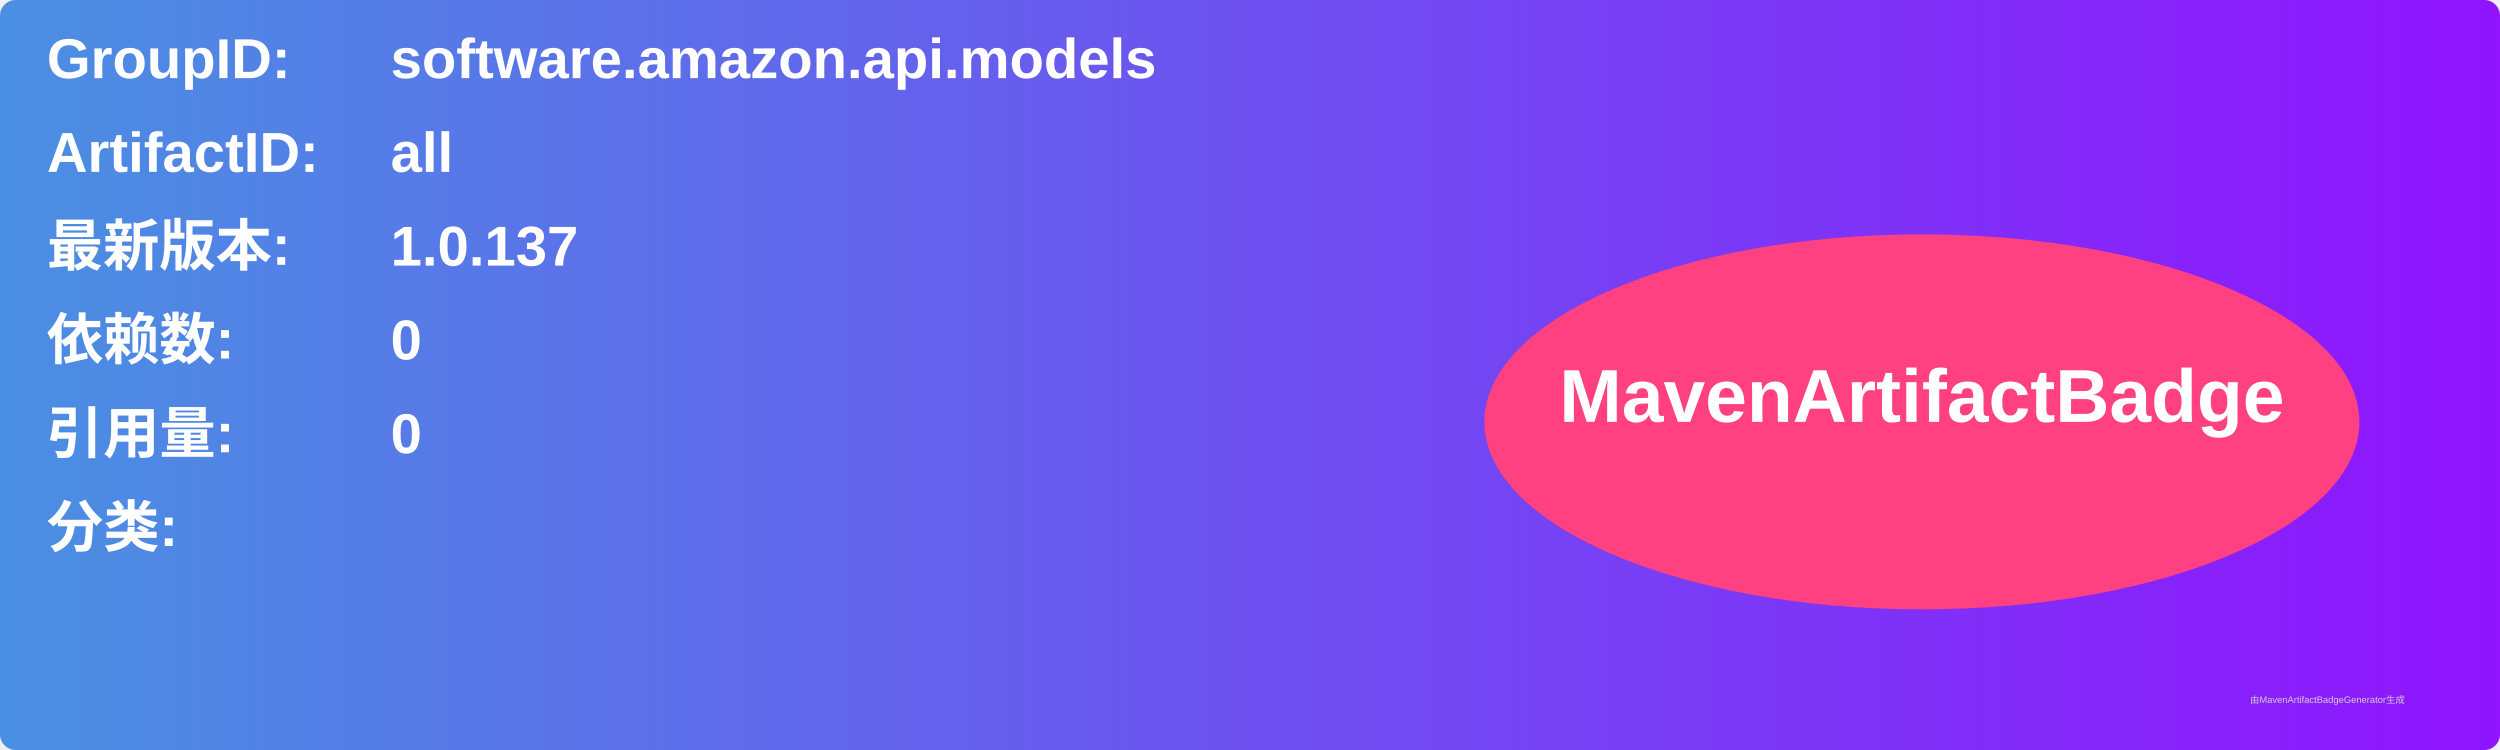
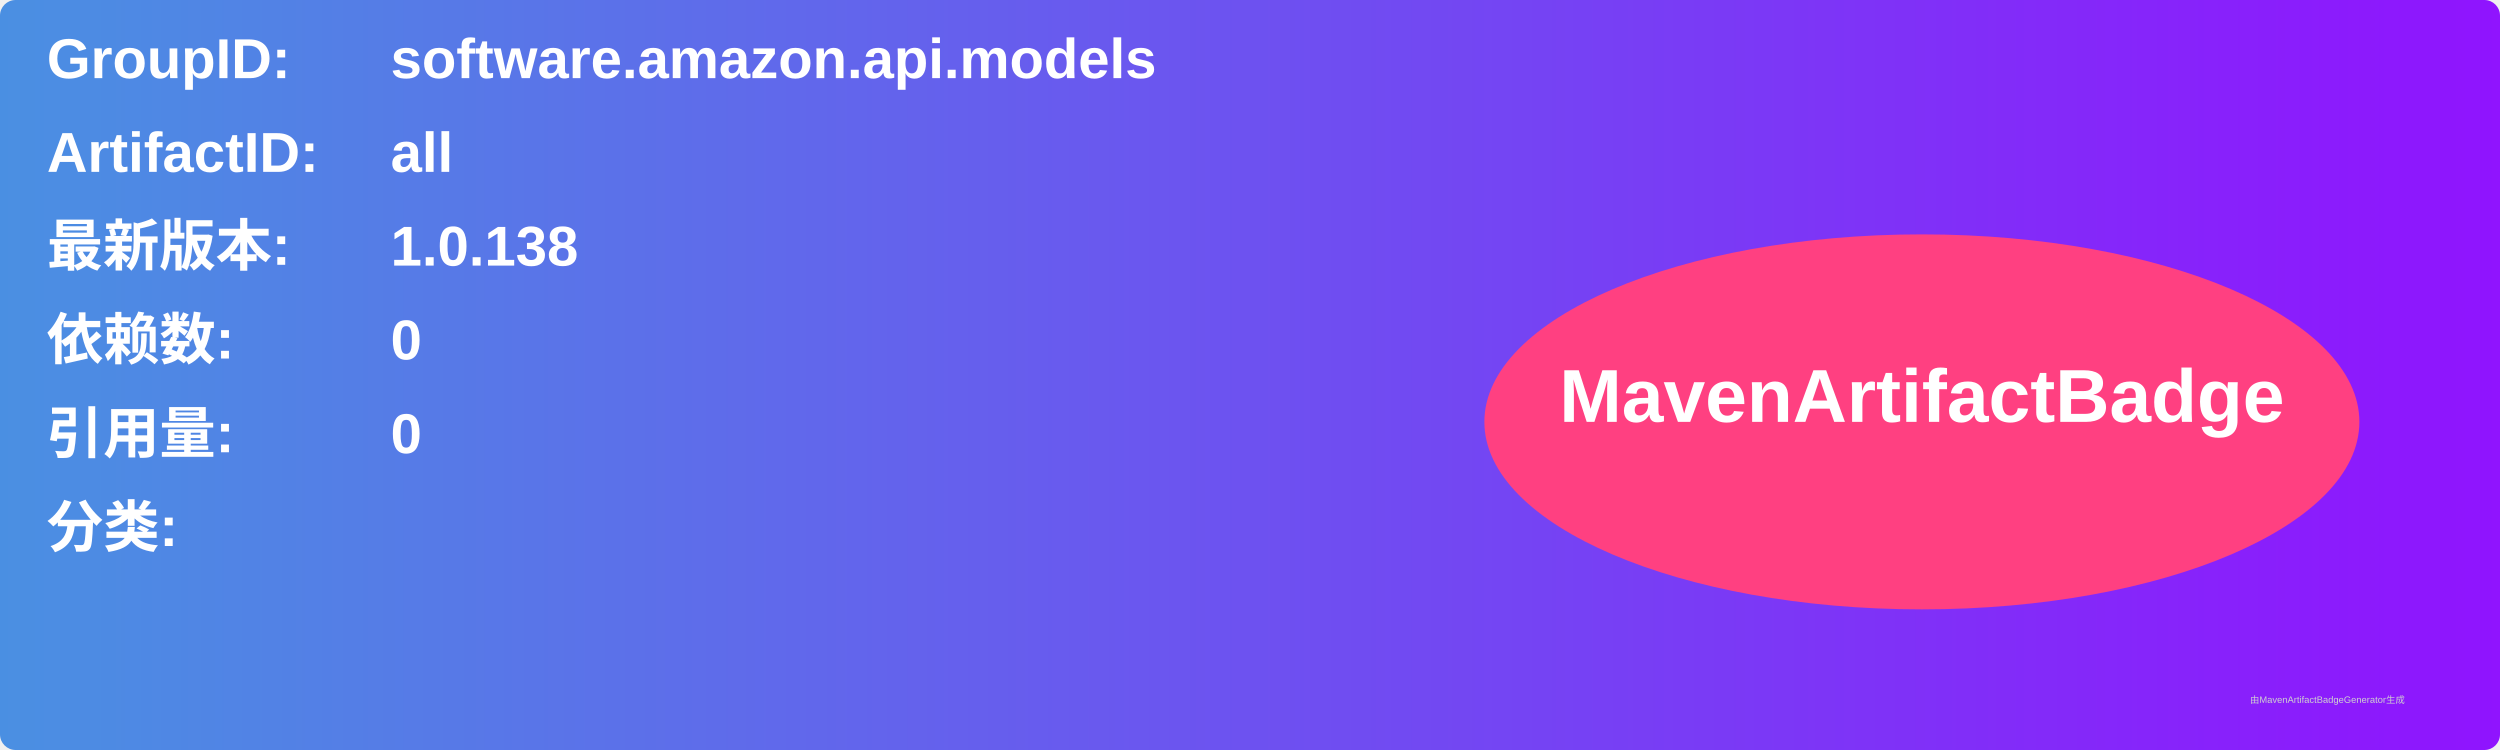
<svg xmlns="http://www.w3.org/2000/svg" width="800" height="240" viewBox="0 0 800 240">
  <linearGradient id="grad" x1="0%" y1="0%" x2="100%" y2="0%">
    <stop offset="0%" stop-color="#4a90e2" />
    <stop offset="100%" stop-color="#9013fe" />
  </linearGradient>
  <rect width="100%" height="100%" rx="5" ry="5" fill="url(#grad)" />
  <g transform="translate(15, 15)">
    <text x="0" y="10" font-family="Arial" font-size="18" fill="white" font-weight="bold" width="260">GroupID:</text>
    <text x="110" y="10" font-family="Arial" font-size="18" fill="white" font-weight="bold" width="460">software.amazon.api.models</text>
    <text x="0" y="40" font-family="Arial" font-size="18" fill="white" font-weight="bold" width="260">ArtifactID:</text>
    <text x="110" y="40" font-family="Arial" font-size="18" fill="white" font-weight="bold" width="460">all</text>
    <text x="0" y="70" font-family="Arial" font-size="18" fill="white" font-weight="bold">最新版本:</text>
    <text x="110" y="70" font-family="Arial" font-size="18" fill="white" font-weight="bold">
-       <tspan font-weight="bold">1.0.137</tspan>
+       <tspan font-weight="bold">1.0.138</tspan>
    </text>
    <text x="0" y="100" font-family="Arial" font-size="18" fill="white" font-weight="bold">依赖数: </text>
    <text x="110" y="100" font-family="Arial" font-size="18" fill="white">
      <tspan font-weight="bold">0</tspan>
    </text>
    <text x="0" y="130" font-family="Arial" font-size="18" fill="white" font-weight="bold">引用量: </text>
    <text x="110" y="130" font-family="Arial" font-size="18" fill="white">
      <tspan font-weight="bold">0</tspan>
    </text>
    <text x="0" y="160" font-family="Arial" font-size="18" fill="white" font-weight="bold">分类:</text>
    <text x="10" y="190" font-family="Arial" font-size="10" fill="white">
      <tspan font-weight="bold" />
    </text>
    <ellipse cx="600" cy="120" rx="140" ry="60" fill="#ff4081" />
    <text x="600" y="120" text-anchor="middle" font-family="Arial" font-size="24" fill="white" font-weight="bold">MavenArtifactBadge</text>
  </g>
  <text x="720" y="225" font-family="Arial" font-size="3" fill="#d0d0d0">由MavenArtifactBadgeGenerator生成</text>
</svg>
